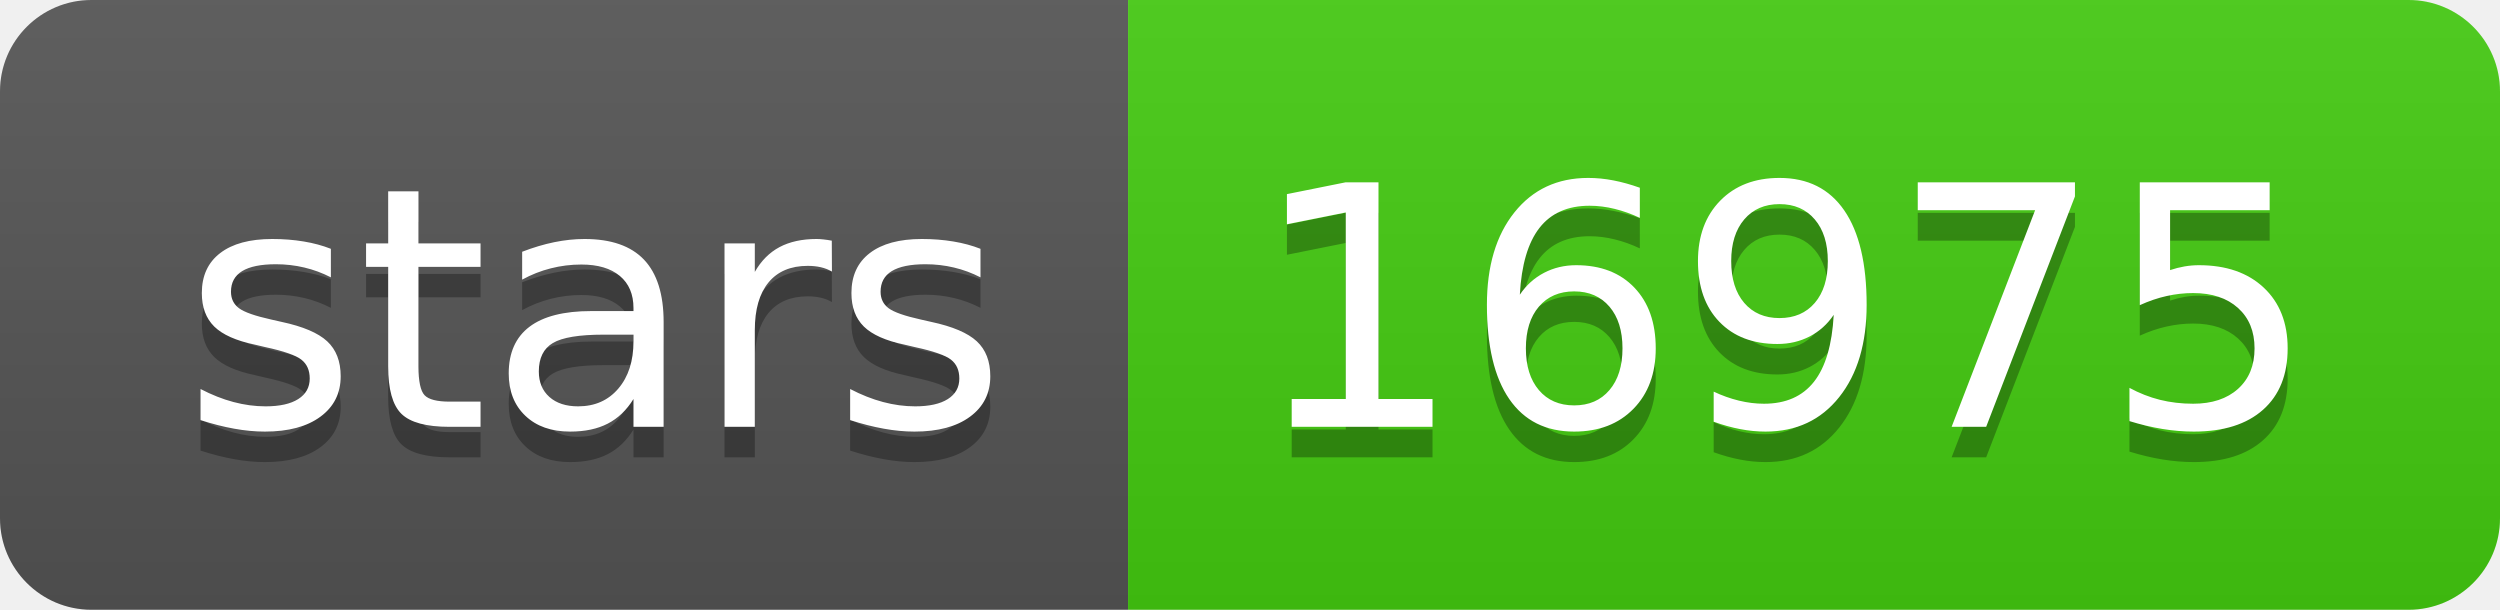
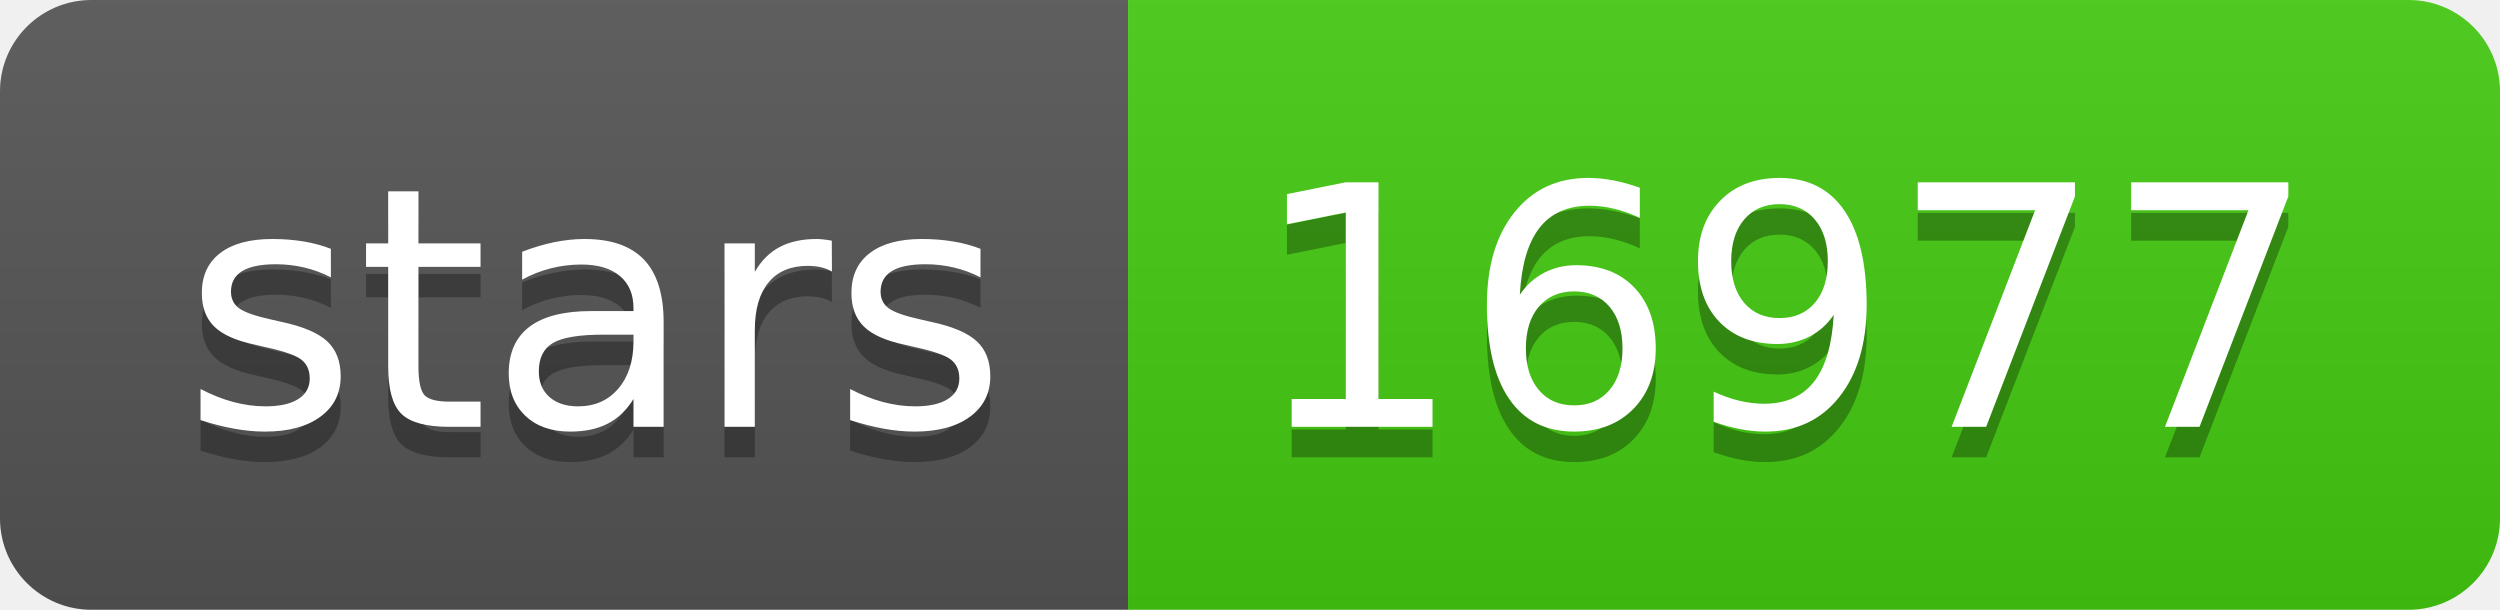
- <svg xmlns="http://www.w3.org/2000/svg" width="82" height="20" role="img" aria-label="stars: 16975">
+ <svg xmlns="http://www.w3.org/2000/svg" width="82" height="20" role="img" aria-label="stars: 16977">
  <linearGradient id="s" x2="0" y2="100%">
    <stop offset="0" stop-color="#bbb" stop-opacity=".1" />
    <stop offset="1" stop-opacity=".1" />
  </linearGradient>
  <clipPath id="r">
    <rect width="82" height="20" rx="3" fill="#fff" />
  </clipPath>
  <g clip-path="url(#r)">
    <rect width="37" height="20" fill="#555" />
    <rect x="37" width="45" height="20" fill="#4c1" />
    <rect width="82" height="20" fill="url(#s)" />
  </g>
  <g fill="#fff" text-anchor="middle" font-family="Verdana,Geneva,DejaVu Sans,sans-serif" text-rendering="geometricPrecision" font-size="110">
    <text aria-hidden="true" x="195" y="150" fill="#010101" fill-opacity=".3" transform="scale(.1)" textLength="270">stars</text>
    <text x="195" y="140" transform="scale(.1)" fill="#fff" textLength="270">stars</text>
-     <text aria-hidden="true" x="585" y="150" fill="#010101" fill-opacity=".3" transform="scale(.1)" textLength="350">16975</text>
-     <text x="585" y="140" transform="scale(.1)" fill="#fff" textLength="350">16975</text>
+     <text aria-hidden="true" x="585" y="150" fill="#010101" fill-opacity=".3" transform="scale(.1)" textLength="350">16977</text>
+     <text x="585" y="140" transform="scale(.1)" fill="#fff" textLength="350">16977</text>
  </g>
</svg>
